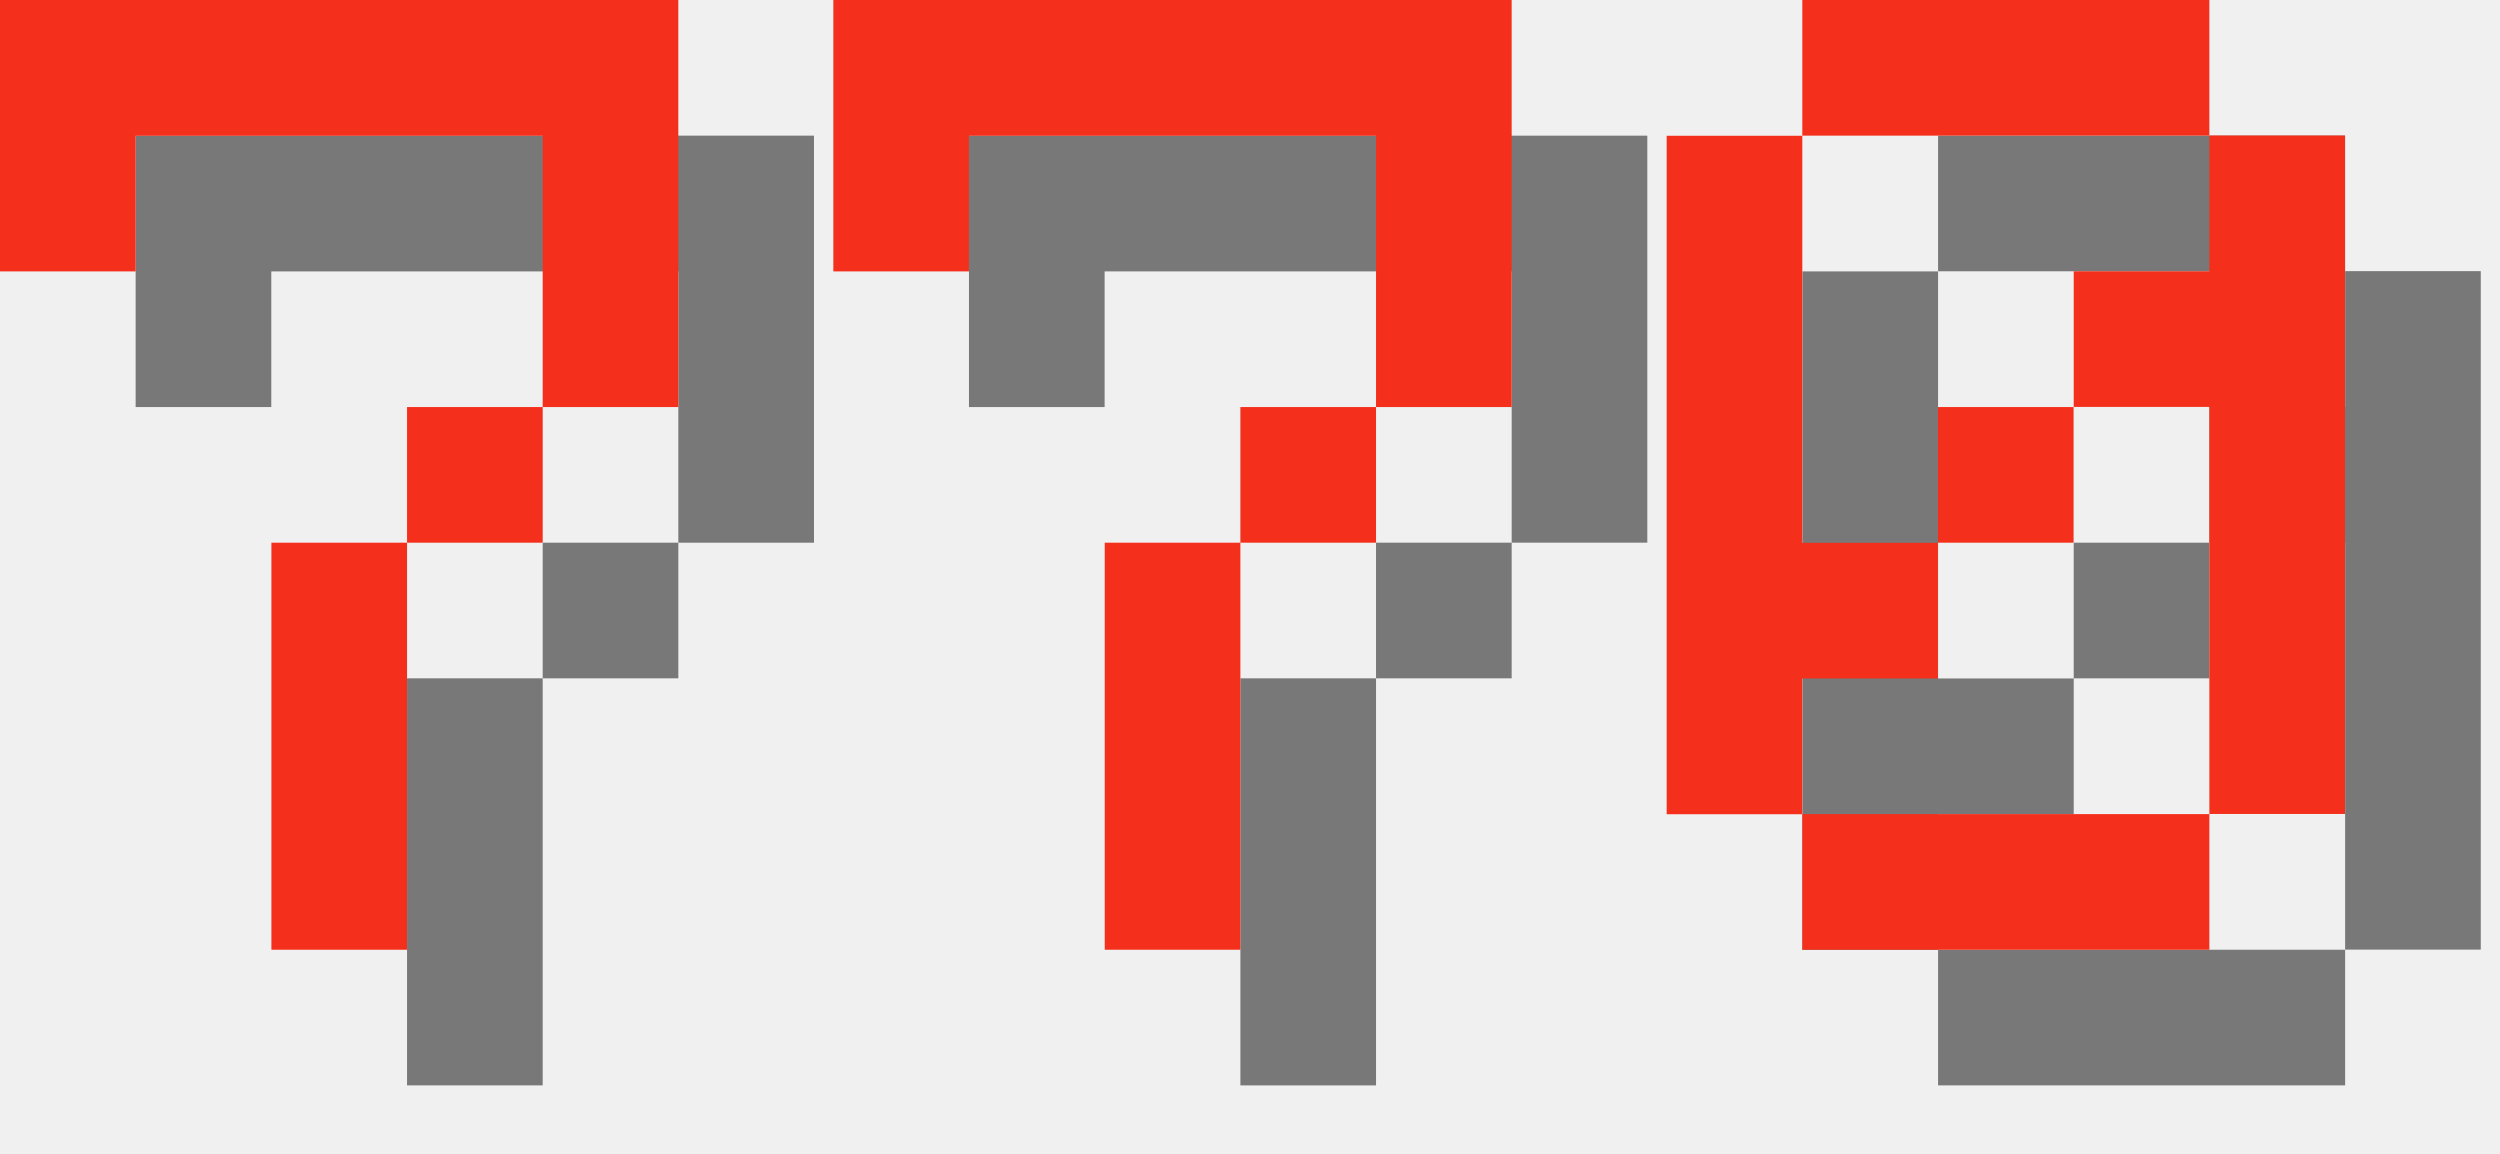
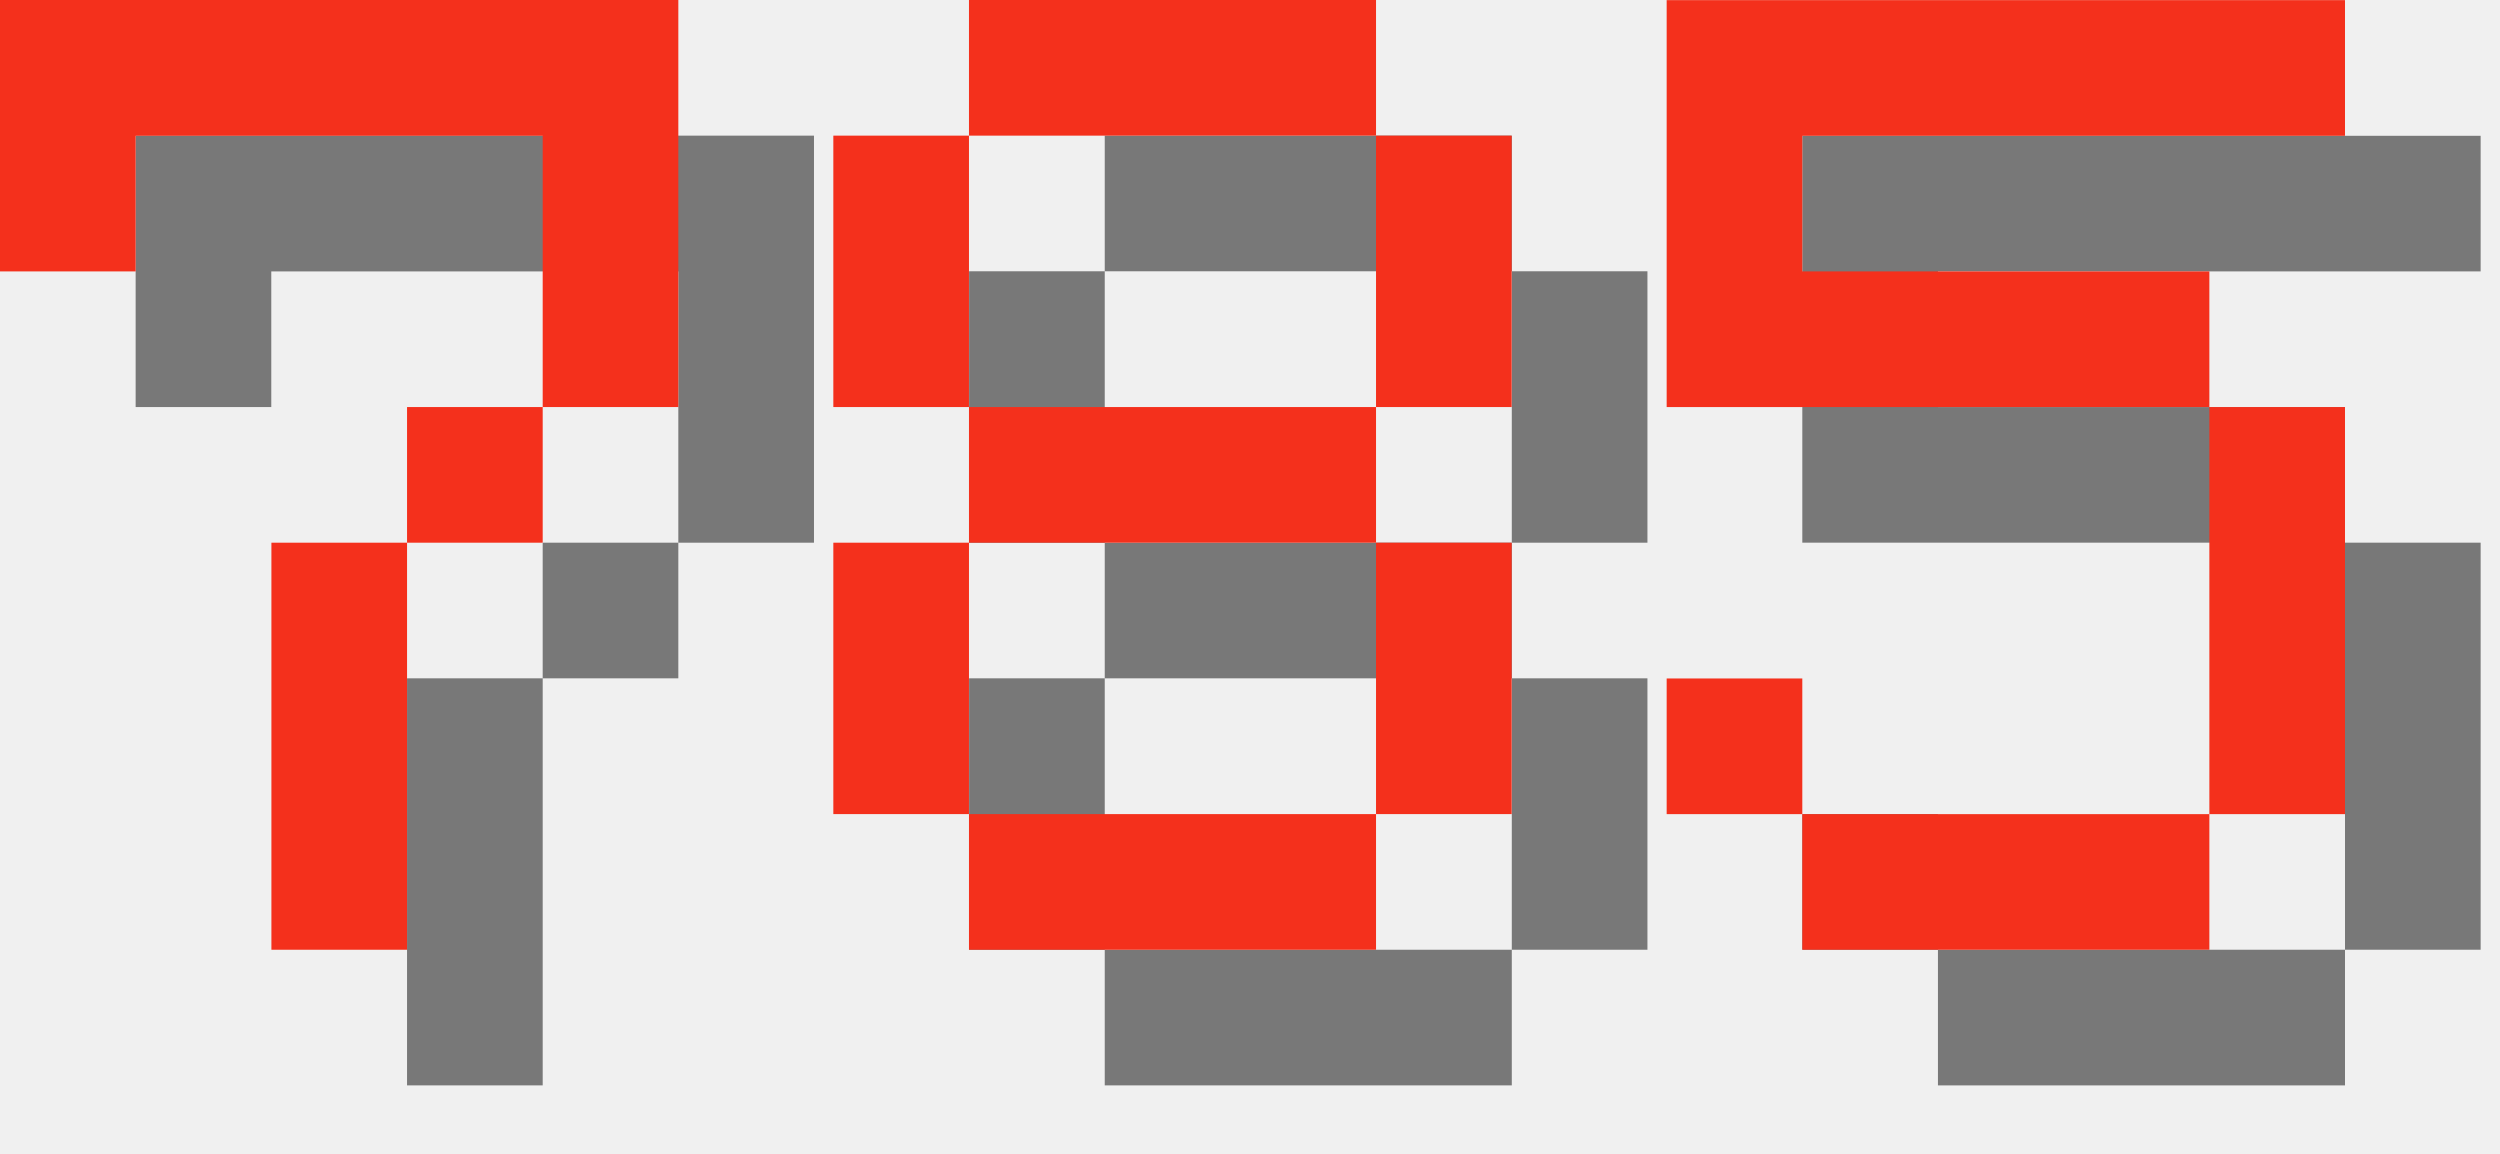
<svg xmlns="http://www.w3.org/2000/svg" version="1.1" width="78.0" height="36">
  <style>
        .text-foreground {
            fill: #F4301C;
        }
        .text-shadow {
            fill: #000000;
            fill-opacity: 0.5;
        }
    </style>
  <g class="digit" id="digit_7" transform="translate(0.0, 0), scale(4)">
    <path id="digit_7_shadow" class="text-shadow" d="m1.058 1.058 2e-6 2.117h1.058v-1.058h3.175v1.058l2e-7 1.058h-1.058v1.058h-1.058l4e-7 3.175 1.058 1e-7v-3.175h1.058v-1.058h1.058l5e-7 -1.058v-2.117z" fill-opacity=".5" style="paint-order:stroke fill markers" />
    <path id="digit_7_fg" class="text-foreground" d="m0 0 2e-6 2.117h1.058v-1.058h3.175v1.058l2e-7 1.058h-1.058v1.058h-1.058l4e-7 3.175 1.058 1e-7v-3.175h1.058v-1.058h1.058l5e-7 -1.058v-2.117z" fill="#fff" style="paint-order:stroke fill markers" />
  </g>
-   <g class="digit" id="digit_7" transform="translate(26.0, 0), scale(4)">
-     <path id="digit_7_shadow" class="text-shadow" d="m1.058 1.058 2e-6 2.117h1.058v-1.058h3.175v1.058l2e-7 1.058h-1.058v1.058h-1.058l4e-7 3.175 1.058 1e-7v-3.175h1.058v-1.058h1.058l5e-7 -1.058v-2.117z" fill-opacity=".5" style="paint-order:stroke fill markers" />
-     <path id="digit_7_fg" class="text-foreground" d="m0 0 2e-6 2.117h1.058v-1.058h3.175v1.058l2e-7 1.058h-1.058v1.058h-1.058l4e-7 3.175 1.058 1e-7v-3.175h1.058v-1.058h1.058l5e-7 -1.058v-2.117z" fill="#fff" style="paint-order:stroke fill markers" />
+   <g class="digit" id="digit_8" transform="translate(26.0, 0), scale(4)">
+     <path id="digit_8_shadow" class="text-shadow" d="m2.117 1.058v1.058h3.175v-1.058h-3.175zm3.175 1.058v2.117h1.058v-2.117h-1.058zm0 2.117h-3.175v1.058h3.175v-1.058zm0 1.058v2.117h1.058v-2.117h-1.058zm0 2.117h-3.175v1.058h3.175v-1.058zm-3.175 0v-2.117h-1.058v2.117h1.058zm0-3.175v-2.117h-1.058v2.117h1.058z" fill-opacity=".5" style="paint-order:stroke fill markers" />
+     <path id="digit_8_fg" class="text-foreground" d="m1.058 0v1.058h3.175v-1.058h-3.175zm3.175 1.058v2.117h1.058v-2.117h-1.058zm0 2.117h-3.175v1.058h3.175v-1.058zm0 1.058v2.117h1.058v-2.117h-1.058zm0 2.117h-3.175v1.058h3.175v-1.058zm-3.175 0v-2.117h-1.058v2.117h1.058zm0-3.175v-2.117h-1.058v2.117h1.058z" fill="#fff" style="paint-order:stroke fill markers" />
  </g>
-   <g class="digit" id="digit_0" transform="translate(52.0, 0), scale(4)">
-     <path id="digit_0_shadow" class="text-shadow" d="m2.117 1.058v1.058h3.175v-1.058h-3.175zm3.175 1.058v1.058h-1.058v1.058h1.058v3.175h1.058v-5.292h-1.058zm0 5.292h-3.175v1.058h3.175v-1.058zm-3.175 0v-1.058h1.058v-1.058h-1.058v-3.175h-1.058v5.292h1.058zm1.058-2.117h1.058v-1.058h-1.058v1.058z" fill-opacity=".5" style="paint-order:stroke fill markers" />
-     <path id="digit_0_fg" class="text-foreground" d="m1.058 0v1.058h3.175v-1.058h-3.175zm3.175 1.058v1.058h-1.058v1.058h1.058v3.175h1.058v-5.292h-1.058zm0 5.292h-3.175v1.058h3.175v-1.058zm-3.175 0v-1.058h1.058v-1.058h-1.058v-3.175h-1.058v5.292h1.058zm1.058-2.117h1.058v-1.058h-1.058v1.058z" fill="#fff" style="paint-order:stroke fill markers" />
+   <g class="digit" id="digit_5" transform="translate(52.0, 0), scale(4)">
+     <path id="digit_5_shadow" class="text-shadow" d="m1.058 1.058v3.175h4.233v3.175h-3.175v-1.058h-1.058v1.058h1.058v1.058h3.175v-1.058h1.058v-3.175h-1.058v-1.058h-3.175v-1.058h4.233v-1.058h-5.292z" fill-opacity=".5" style="paint-order:stroke fill markers" />
+     <path id="digit_5_fg" class="text-foreground" d="m0 0v3.175h4.233v3.175h-3.175v-1.058h-1.058v1.058h1.058v1.058h3.175v-1.058h1.058v-3.175h-1.058v-1.058h-3.175v-1.058h4.233v-1.058h-5.292z" fill="#fff" style="paint-order:stroke fill markers" />
  </g>
</svg>
